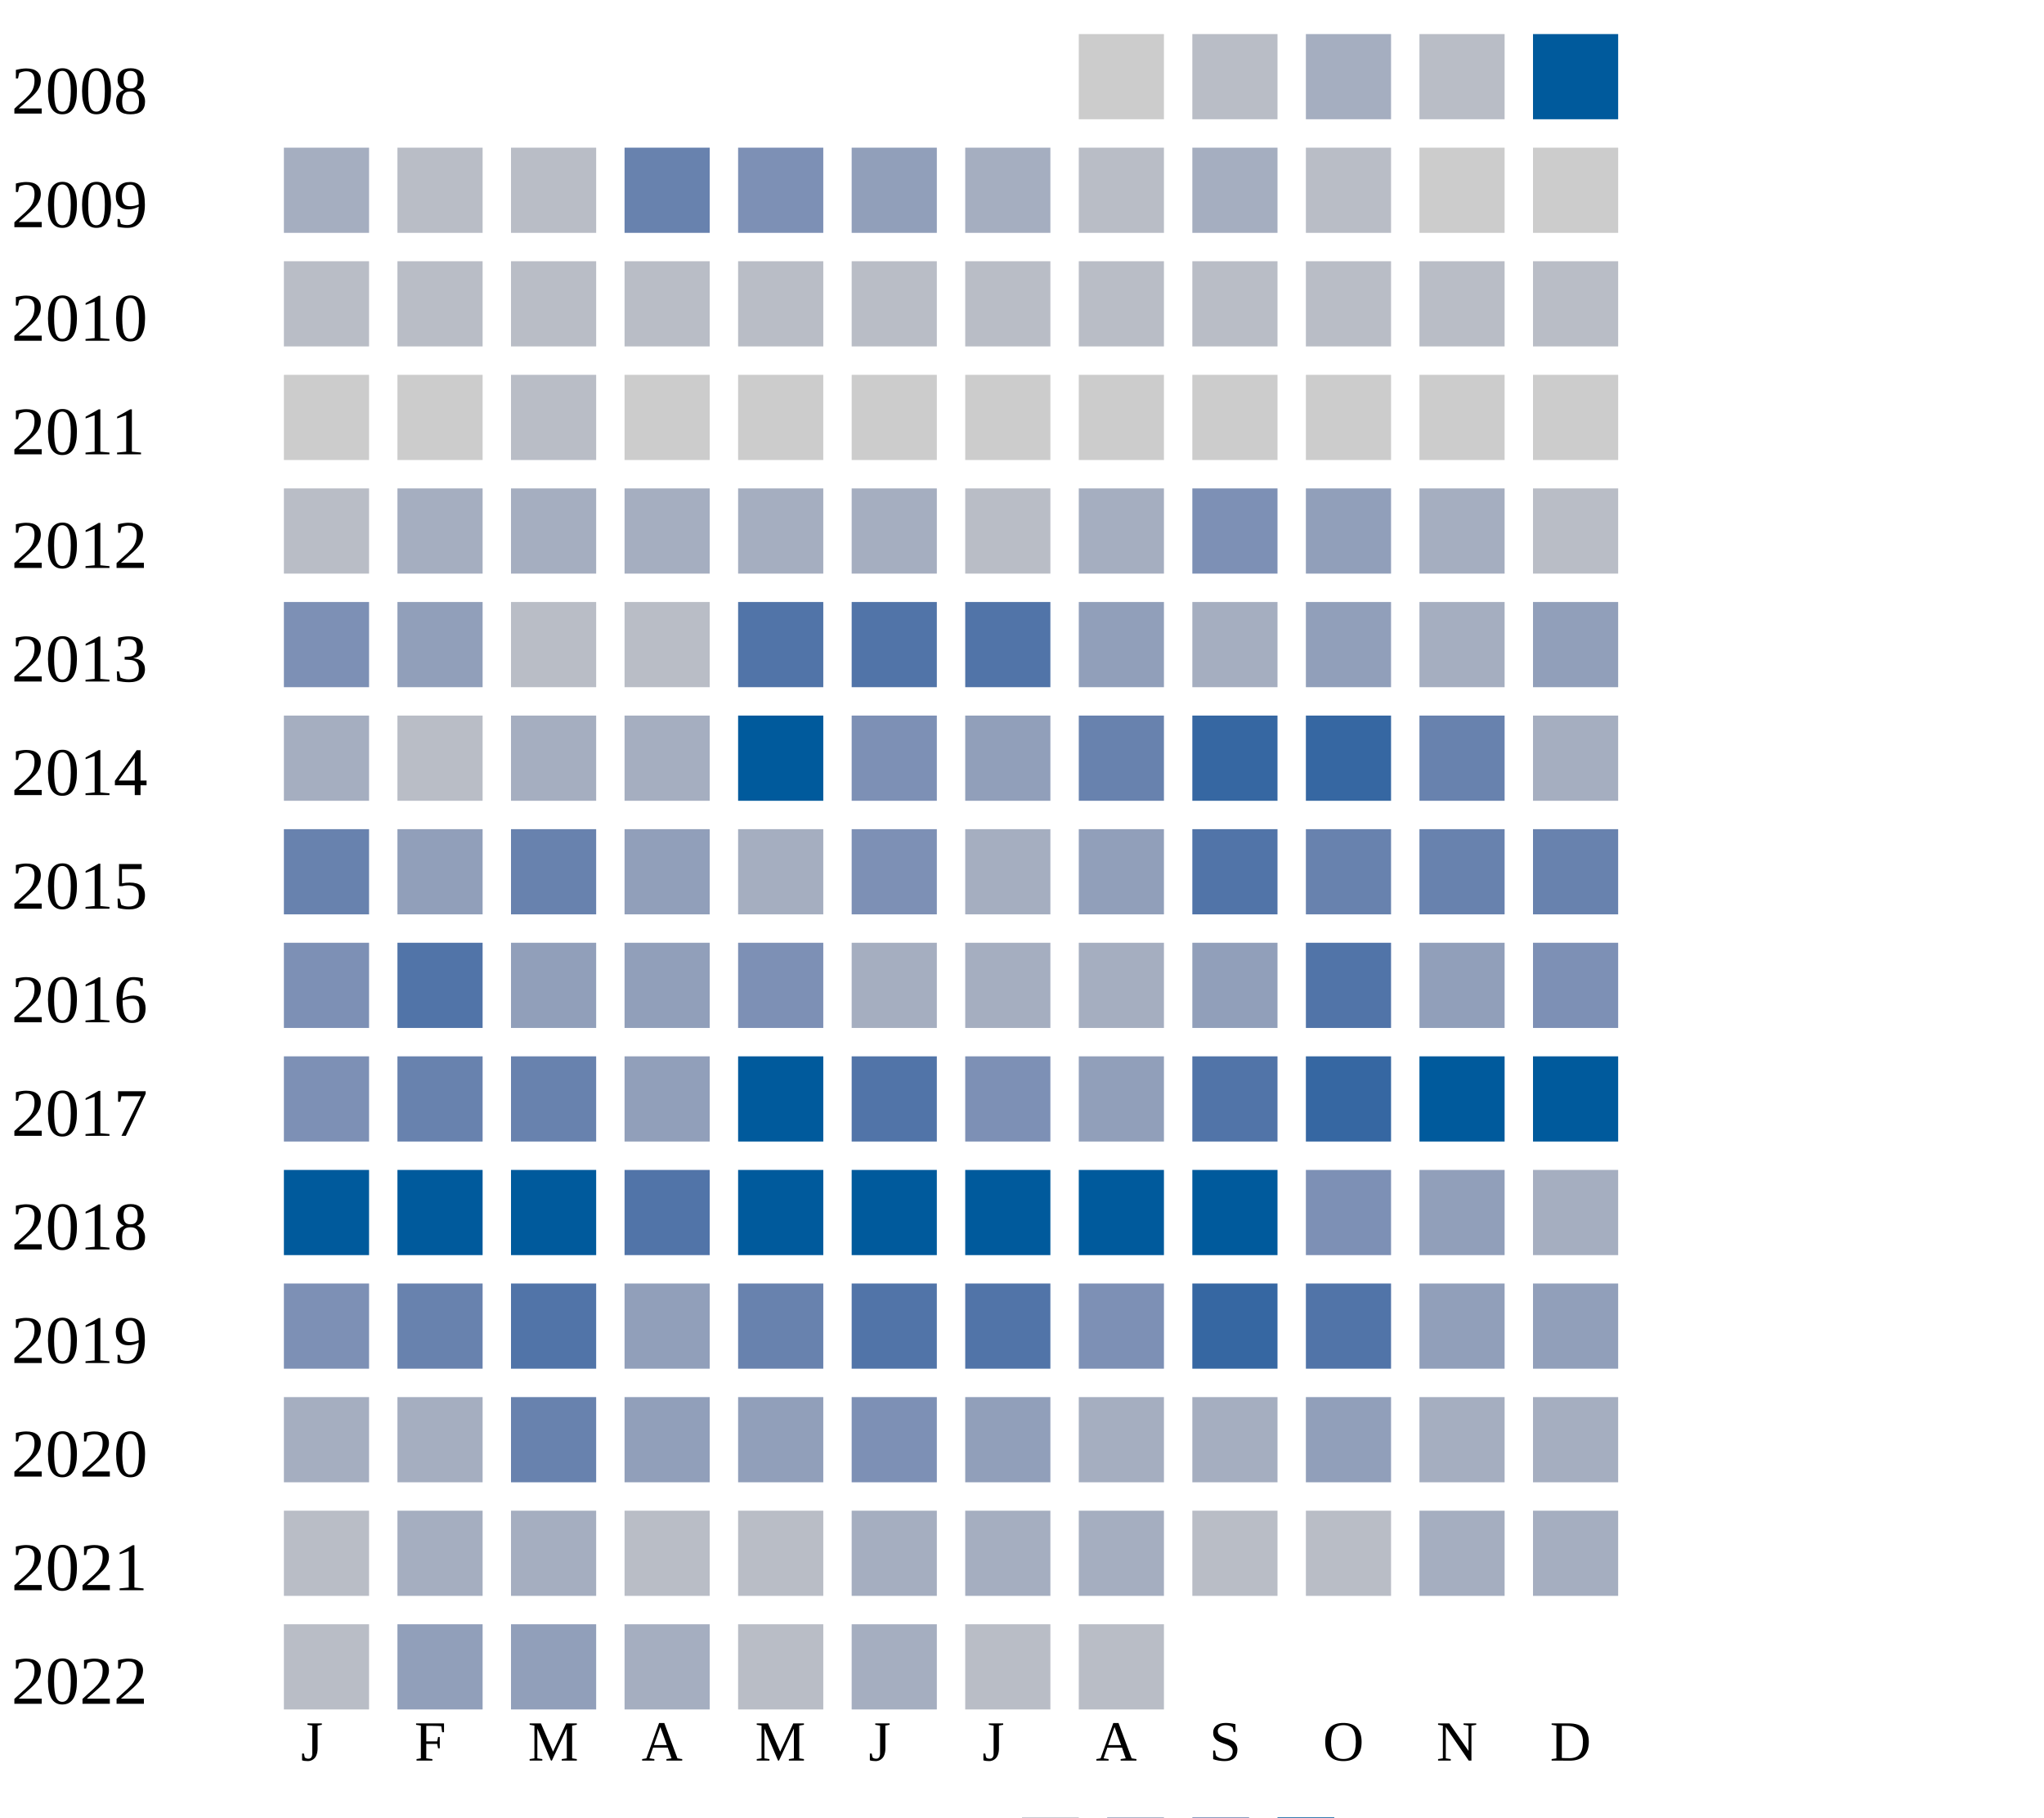
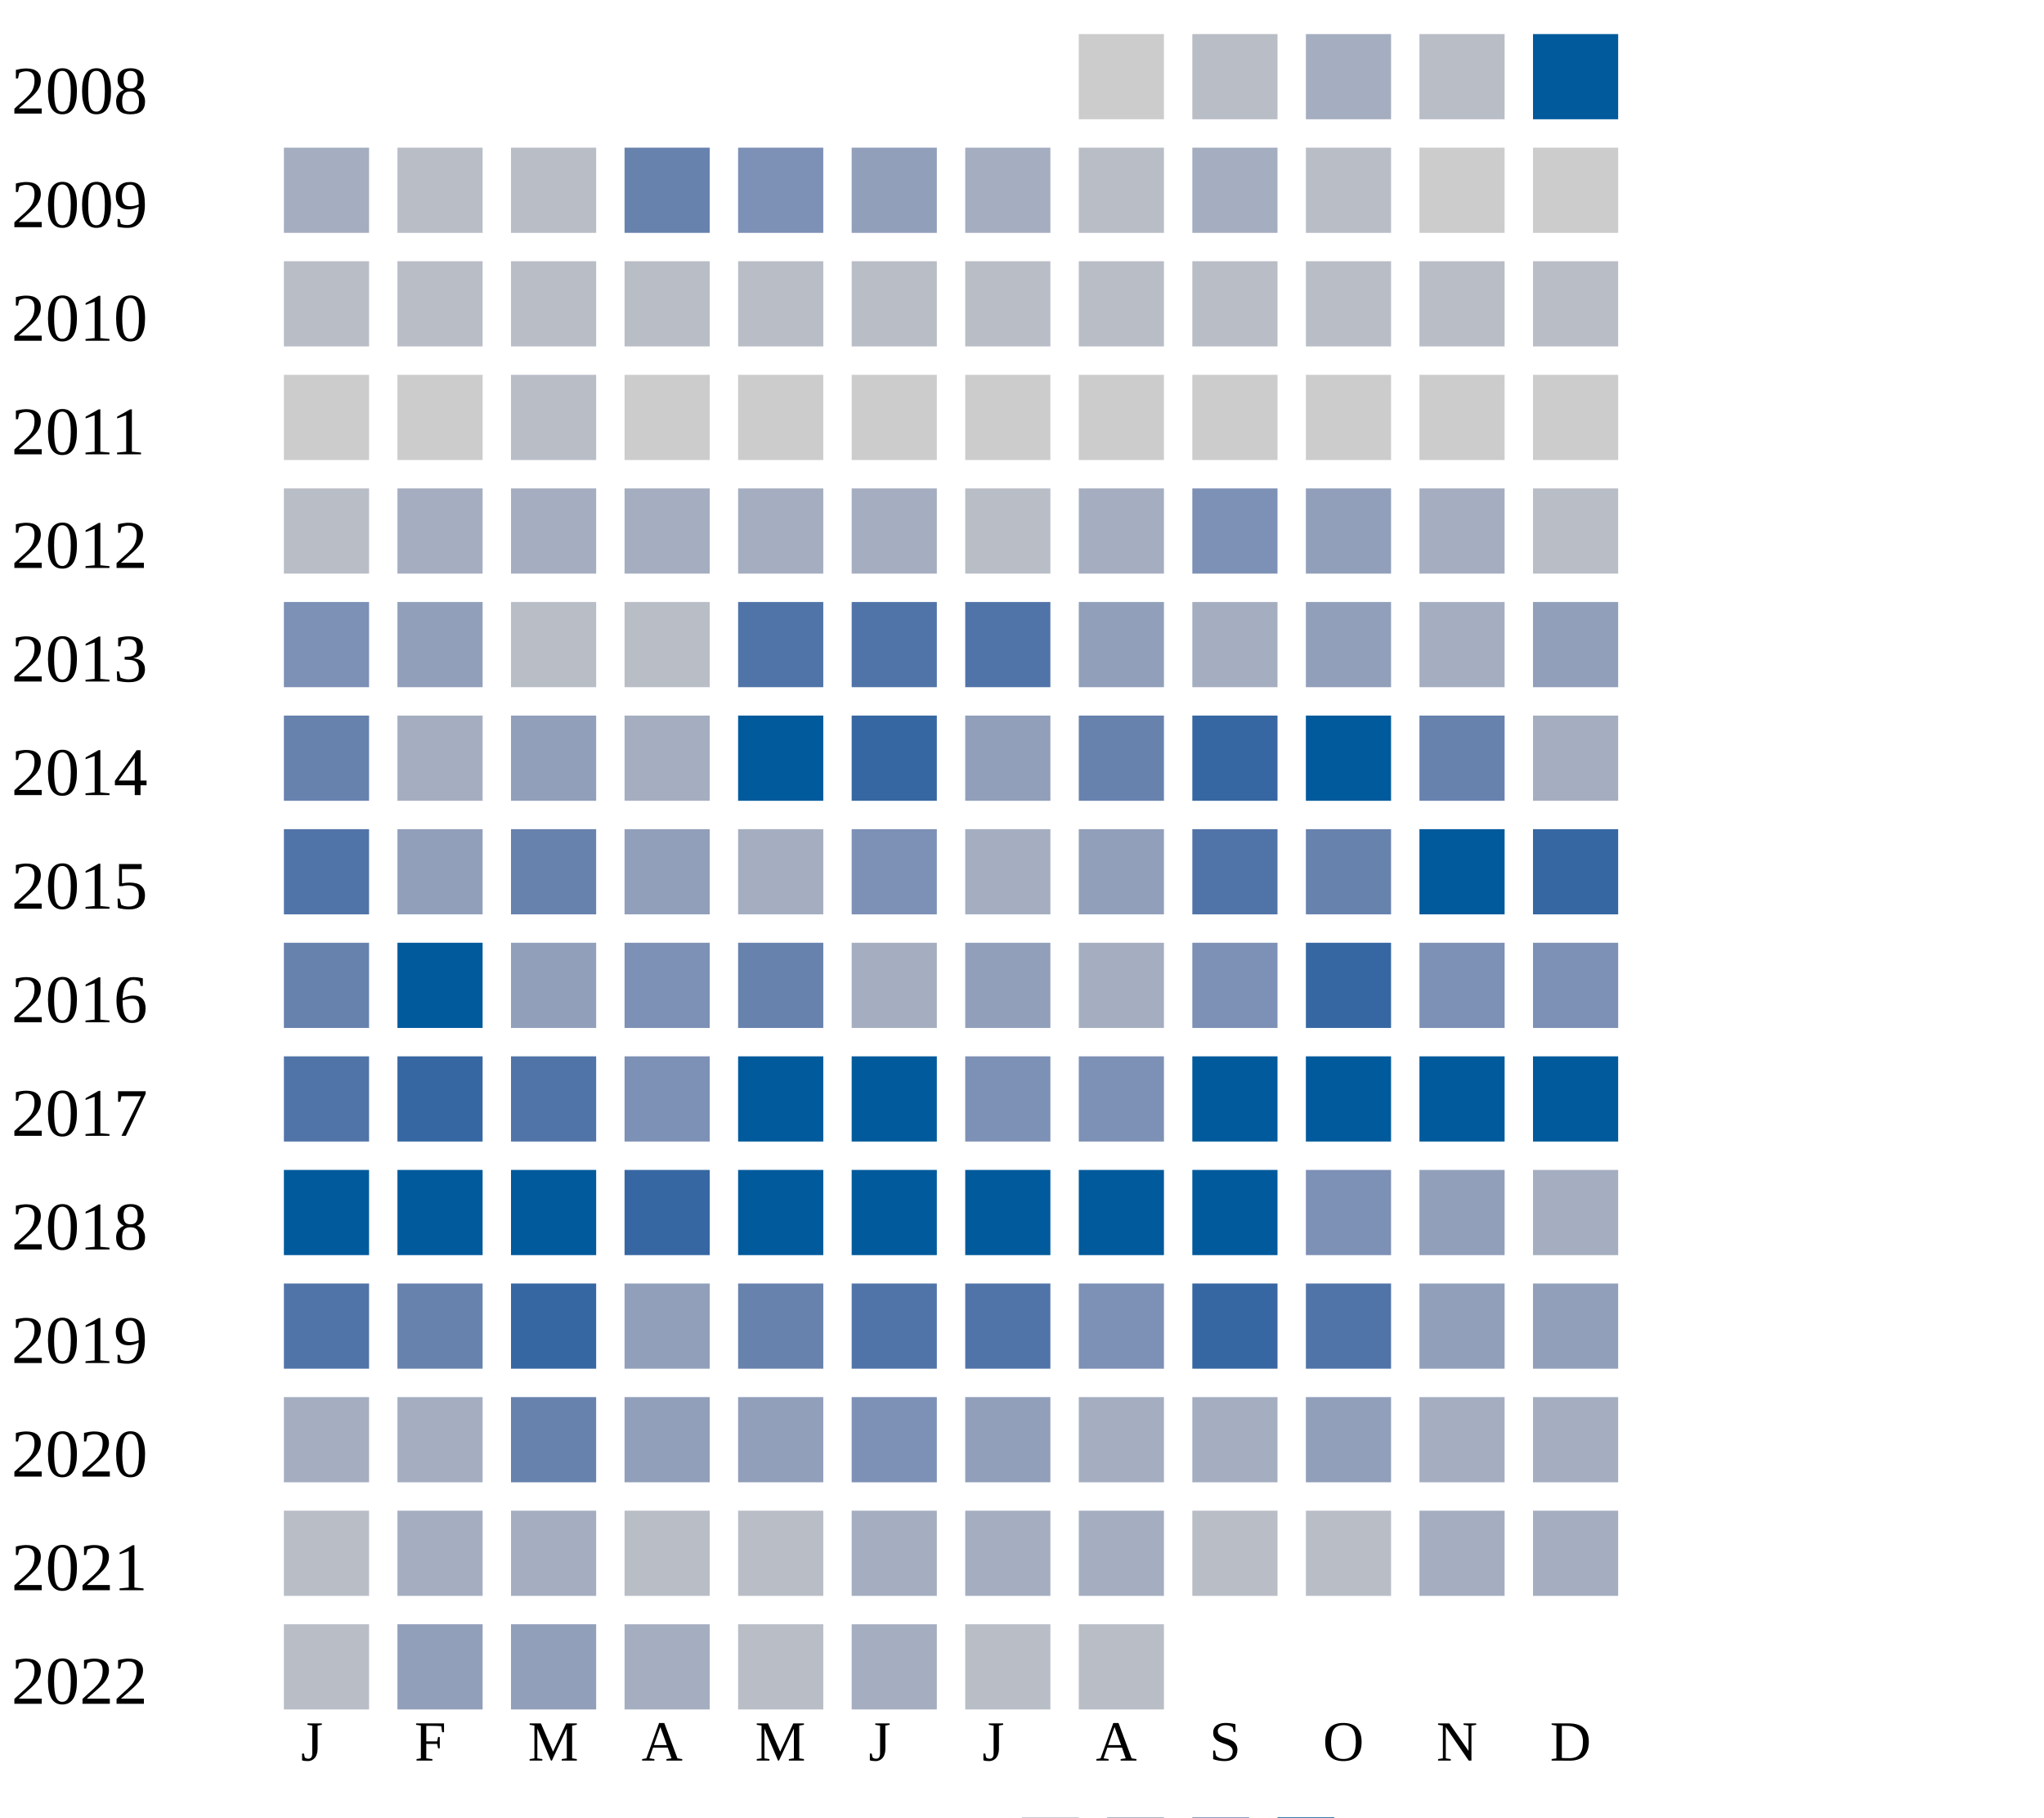
<svg xmlns="http://www.w3.org/2000/svg" width="360" height="320">
  <g transform="translate(0 0)">
    <text x="2" y="20">2008</text>
    <rect x="190" y="6" width="15" height="15" fill="#cccccc" />
    <rect x="210" y="6" width="15" height="15" fill="#b9bdc6" />
    <rect x="230" y="6" width="15" height="15" fill="#a5aec0" />
    <rect x="250" y="6" width="15" height="15" fill="#b9bdc6" />
    <rect x="270" y="6" width="15" height="15" fill="#005a9c" />
  </g>
  <g transform="translate(0 20)">
    <text x="2" y="20">2009</text>
    <rect x="50" y="6" width="15" height="15" fill="#a5aec0" />
    <rect x="70" y="6" width="15" height="15" fill="#b9bdc6" />
    <rect x="90" y="6" width="15" height="15" fill="#b9bdc6" />
    <rect x="110" y="6" width="15" height="15" fill="#6882ae" />
    <rect x="130" y="6" width="15" height="15" fill="#7d90b5" />
    <rect x="150" y="6" width="15" height="15" fill="#919fba" />
    <rect x="170" y="6" width="15" height="15" fill="#a5aec0" />
    <rect x="190" y="6" width="15" height="15" fill="#b9bdc6" />
    <rect x="210" y="6" width="15" height="15" fill="#a5aec0" />
    <rect x="230" y="6" width="15" height="15" fill="#b9bdc6" />
    <rect x="250" y="6" width="15" height="15" fill="#cccccc" />
    <rect x="270" y="6" width="15" height="15" fill="#cccccc" />
  </g>
  <g transform="translate(0 40)">
    <text x="2" y="20">2010</text>
    <rect x="50" y="6" width="15" height="15" fill="#b9bdc6" />
    <rect x="70" y="6" width="15" height="15" fill="#b9bdc6" />
    <rect x="90" y="6" width="15" height="15" fill="#b9bdc6" />
    <rect x="110" y="6" width="15" height="15" fill="#b9bdc6" />
    <rect x="130" y="6" width="15" height="15" fill="#b9bdc6" />
    <rect x="150" y="6" width="15" height="15" fill="#b9bdc6" />
    <rect x="170" y="6" width="15" height="15" fill="#b9bdc6" />
    <rect x="190" y="6" width="15" height="15" fill="#b9bdc6" />
    <rect x="210" y="6" width="15" height="15" fill="#b9bdc6" />
    <rect x="230" y="6" width="15" height="15" fill="#b9bdc6" />
    <rect x="250" y="6" width="15" height="15" fill="#b9bdc6" />
    <rect x="270" y="6" width="15" height="15" fill="#b9bdc6" />
  </g>
  <g transform="translate(0 60)">
    <text x="2" y="20">2011</text>
    <rect x="50" y="6" width="15" height="15" fill="#cccccc" />
    <rect x="70" y="6" width="15" height="15" fill="#cccccc" />
    <rect x="90" y="6" width="15" height="15" fill="#b9bdc6" />
    <rect x="110" y="6" width="15" height="15" fill="#cccccc" />
    <rect x="130" y="6" width="15" height="15" fill="#cccccc" />
    <rect x="150" y="6" width="15" height="15" fill="#cccccc" />
    <rect x="170" y="6" width="15" height="15" fill="#cccccc" />
    <rect x="190" y="6" width="15" height="15" fill="#cccccc" />
    <rect x="210" y="6" width="15" height="15" fill="#cccccc" />
    <rect x="230" y="6" width="15" height="15" fill="#cccccc" />
    <rect x="250" y="6" width="15" height="15" fill="#cccccc" />
    <rect x="270" y="6" width="15" height="15" fill="#cccccc" />
  </g>
  <g transform="translate(0 80)">
    <text x="2" y="20">2012</text>
    <rect x="50" y="6" width="15" height="15" fill="#b9bdc6" />
    <rect x="70" y="6" width="15" height="15" fill="#a5aec0" />
    <rect x="90" y="6" width="15" height="15" fill="#a5aec0" />
    <rect x="110" y="6" width="15" height="15" fill="#a5aec0" />
    <rect x="130" y="6" width="15" height="15" fill="#a5aec0" />
    <rect x="150" y="6" width="15" height="15" fill="#a5aec0" />
    <rect x="170" y="6" width="15" height="15" fill="#b9bdc6" />
    <rect x="190" y="6" width="15" height="15" fill="#a5aec0" />
    <rect x="210" y="6" width="15" height="15" fill="#7d90b5" />
    <rect x="230" y="6" width="15" height="15" fill="#919fba" />
    <rect x="250" y="6" width="15" height="15" fill="#a5aec0" />
    <rect x="270" y="6" width="15" height="15" fill="#b9bdc6" />
  </g>
  <g transform="translate(0 100)">
    <text x="2" y="20">2013</text>
    <rect x="50" y="6" width="15" height="15" fill="#7d90b5" />
    <rect x="70" y="6" width="15" height="15" fill="#919fba" />
    <rect x="90" y="6" width="15" height="15" fill="#b9bdc6" />
    <rect x="110" y="6" width="15" height="15" fill="#b9bdc6" />
    <rect x="130" y="6" width="15" height="15" fill="#5174a8" />
    <rect x="150" y="6" width="15" height="15" fill="#5174a8" />
    <rect x="170" y="6" width="15" height="15" fill="#5174a8" />
    <rect x="190" y="6" width="15" height="15" fill="#919fba" />
    <rect x="210" y="6" width="15" height="15" fill="#a5aec0" />
    <rect x="230" y="6" width="15" height="15" fill="#919fba" />
    <rect x="250" y="6" width="15" height="15" fill="#a5aec0" />
    <rect x="270" y="6" width="15" height="15" fill="#919fba" />
  </g>
  <g transform="translate(0 120)">
    <text x="2" y="20">2014</text>
-     <rect x="50" y="6" width="15" height="15" fill="#a5aec0" />
-     <rect x="70" y="6" width="15" height="15" fill="#b9bdc6" />
-     <rect x="90" y="6" width="15" height="15" fill="#a5aec0" />
+     <rect x="50" y="6" width="15" height="15" fill="#6882ae" />
+     <rect x="70" y="6" width="15" height="15" fill="#a5aec0" />
+     <rect x="90" y="6" width="15" height="15" fill="#919fba" />
    <rect x="110" y="6" width="15" height="15" fill="#a5aec0" />
    <rect x="130" y="6" width="15" height="15" fill="#005a9c" />
-     <rect x="150" y="6" width="15" height="15" fill="#7d90b5" />
+     <rect x="150" y="6" width="15" height="15" fill="#3667a2" />
    <rect x="170" y="6" width="15" height="15" fill="#919fba" />
    <rect x="190" y="6" width="15" height="15" fill="#6882ae" />
    <rect x="210" y="6" width="15" height="15" fill="#3667a2" />
-     <rect x="230" y="6" width="15" height="15" fill="#3667a2" />
+     <rect x="230" y="6" width="15" height="15" fill="#005a9c" />
    <rect x="250" y="6" width="15" height="15" fill="#6882ae" />
    <rect x="270" y="6" width="15" height="15" fill="#a5aec0" />
  </g>
  <g transform="translate(0 140)">
    <text x="2" y="20">2015</text>
-     <rect x="50" y="6" width="15" height="15" fill="#6882ae" />
+     <rect x="50" y="6" width="15" height="15" fill="#5174a8" />
    <rect x="70" y="6" width="15" height="15" fill="#919fba" />
    <rect x="90" y="6" width="15" height="15" fill="#6882ae" />
    <rect x="110" y="6" width="15" height="15" fill="#919fba" />
    <rect x="130" y="6" width="15" height="15" fill="#a5aec0" />
    <rect x="150" y="6" width="15" height="15" fill="#7d90b5" />
    <rect x="170" y="6" width="15" height="15" fill="#a5aec0" />
    <rect x="190" y="6" width="15" height="15" fill="#919fba" />
    <rect x="210" y="6" width="15" height="15" fill="#5174a8" />
    <rect x="230" y="6" width="15" height="15" fill="#6882ae" />
-     <rect x="250" y="6" width="15" height="15" fill="#6882ae" />
-     <rect x="270" y="6" width="15" height="15" fill="#6882ae" />
+     <rect x="250" y="6" width="15" height="15" fill="#005a9c" />
+     <rect x="270" y="6" width="15" height="15" fill="#3667a2" />
  </g>
  <g transform="translate(0 160)">
    <text x="2" y="20">2016</text>
-     <rect x="50" y="6" width="15" height="15" fill="#7d90b5" />
-     <rect x="70" y="6" width="15" height="15" fill="#5174a8" />
+     <rect x="50" y="6" width="15" height="15" fill="#6882ae" />
+     <rect x="70" y="6" width="15" height="15" fill="#005a9c" />
    <rect x="90" y="6" width="15" height="15" fill="#919fba" />
-     <rect x="110" y="6" width="15" height="15" fill="#919fba" />
-     <rect x="130" y="6" width="15" height="15" fill="#7d90b5" />
-     <rect x="150" y="6" width="15" height="15" fill="#a5aec0" />
-     <rect x="170" y="6" width="15" height="15" fill="#a5aec0" />
-     <rect x="190" y="6" width="15" height="15" fill="#a5aec0" />
-     <rect x="210" y="6" width="15" height="15" fill="#919fba" />
-     <rect x="230" y="6" width="15" height="15" fill="#5174a8" />
-     <rect x="250" y="6" width="15" height="15" fill="#919fba" />
+     <rect x="110" y="6" width="15" height="15" fill="#7d90b5" />
+     <rect x="130" y="6" width="15" height="15" fill="#6882ae" />
+     <rect x="150" y="6" width="15" height="15" fill="#a5aec0" />
+     <rect x="170" y="6" width="15" height="15" fill="#919fba" />
+     <rect x="190" y="6" width="15" height="15" fill="#a5aec0" />
+     <rect x="210" y="6" width="15" height="15" fill="#7d90b5" />
+     <rect x="230" y="6" width="15" height="15" fill="#3667a2" />
+     <rect x="250" y="6" width="15" height="15" fill="#7d90b5" />
    <rect x="270" y="6" width="15" height="15" fill="#7d90b5" />
  </g>
  <g transform="translate(0 180)">
    <text x="2" y="20">2017</text>
-     <rect x="50" y="6" width="15" height="15" fill="#7d90b5" />
-     <rect x="70" y="6" width="15" height="15" fill="#6882ae" />
-     <rect x="90" y="6" width="15" height="15" fill="#6882ae" />
-     <rect x="110" y="6" width="15" height="15" fill="#919fba" />
+     <rect x="50" y="6" width="15" height="15" fill="#5174a8" />
+     <rect x="70" y="6" width="15" height="15" fill="#3667a2" />
+     <rect x="90" y="6" width="15" height="15" fill="#5174a8" />
+     <rect x="110" y="6" width="15" height="15" fill="#7d90b5" />
    <rect x="130" y="6" width="15" height="15" fill="#005a9c" />
-     <rect x="150" y="6" width="15" height="15" fill="#5174a8" />
+     <rect x="150" y="6" width="15" height="15" fill="#005a9c" />
    <rect x="170" y="6" width="15" height="15" fill="#7d90b5" />
-     <rect x="190" y="6" width="15" height="15" fill="#919fba" />
-     <rect x="210" y="6" width="15" height="15" fill="#5174a8" />
-     <rect x="230" y="6" width="15" height="15" fill="#3667a2" />
+     <rect x="190" y="6" width="15" height="15" fill="#7d90b5" />
+     <rect x="210" y="6" width="15" height="15" fill="#005a9c" />
+     <rect x="230" y="6" width="15" height="15" fill="#005a9c" />
    <rect x="250" y="6" width="15" height="15" fill="#005a9c" />
    <rect x="270" y="6" width="15" height="15" fill="#005a9c" />
  </g>
  <g transform="translate(0 200)">
    <text x="2" y="20">2018</text>
    <rect x="50" y="6" width="15" height="15" fill="#005a9c" />
    <rect x="70" y="6" width="15" height="15" fill="#005a9c" />
    <rect x="90" y="6" width="15" height="15" fill="#005a9c" />
-     <rect x="110" y="6" width="15" height="15" fill="#5174a8" />
+     <rect x="110" y="6" width="15" height="15" fill="#3667a2" />
    <rect x="130" y="6" width="15" height="15" fill="#005a9c" />
    <rect x="150" y="6" width="15" height="15" fill="#005a9c" />
    <rect x="170" y="6" width="15" height="15" fill="#005a9c" />
    <rect x="190" y="6" width="15" height="15" fill="#005a9c" />
    <rect x="210" y="6" width="15" height="15" fill="#005a9c" />
    <rect x="230" y="6" width="15" height="15" fill="#7d90b5" />
    <rect x="250" y="6" width="15" height="15" fill="#919fba" />
    <rect x="270" y="6" width="15" height="15" fill="#a5aec0" />
  </g>
  <g transform="translate(0 220)">
    <text x="2" y="20">2019</text>
-     <rect x="50" y="6" width="15" height="15" fill="#7d90b5" />
+     <rect x="50" y="6" width="15" height="15" fill="#5174a8" />
    <rect x="70" y="6" width="15" height="15" fill="#6882ae" />
-     <rect x="90" y="6" width="15" height="15" fill="#5174a8" />
+     <rect x="90" y="6" width="15" height="15" fill="#3667a2" />
    <rect x="110" y="6" width="15" height="15" fill="#919fba" />
    <rect x="130" y="6" width="15" height="15" fill="#6882ae" />
    <rect x="150" y="6" width="15" height="15" fill="#5174a8" />
    <rect x="170" y="6" width="15" height="15" fill="#5174a8" />
    <rect x="190" y="6" width="15" height="15" fill="#7d90b5" />
    <rect x="210" y="6" width="15" height="15" fill="#3667a2" />
    <rect x="230" y="6" width="15" height="15" fill="#5174a8" />
    <rect x="250" y="6" width="15" height="15" fill="#919fba" />
    <rect x="270" y="6" width="15" height="15" fill="#919fba" />
  </g>
  <g transform="translate(0 240)">
    <text x="2" y="20">2020</text>
    <rect x="50" y="6" width="15" height="15" fill="#a5aec0" />
    <rect x="70" y="6" width="15" height="15" fill="#a5aec0" />
    <rect x="90" y="6" width="15" height="15" fill="#6882ae" />
    <rect x="110" y="6" width="15" height="15" fill="#919fba" />
    <rect x="130" y="6" width="15" height="15" fill="#919fba" />
    <rect x="150" y="6" width="15" height="15" fill="#7d90b5" />
    <rect x="170" y="6" width="15" height="15" fill="#919fba" />
    <rect x="190" y="6" width="15" height="15" fill="#a5aec0" />
    <rect x="210" y="6" width="15" height="15" fill="#a5aec0" />
    <rect x="230" y="6" width="15" height="15" fill="#919fba" />
    <rect x="250" y="6" width="15" height="15" fill="#a5aec0" />
    <rect x="270" y="6" width="15" height="15" fill="#a5aec0" />
  </g>
  <g transform="translate(0 260)">
    <text x="2" y="20">2021</text>
    <rect x="50" y="6" width="15" height="15" fill="#b9bdc6" />
    <rect x="70" y="6" width="15" height="15" fill="#a5aec0" />
    <rect x="90" y="6" width="15" height="15" fill="#a5aec0" />
    <rect x="110" y="6" width="15" height="15" fill="#b9bdc6" />
    <rect x="130" y="6" width="15" height="15" fill="#b9bdc6" />
    <rect x="150" y="6" width="15" height="15" fill="#a5aec0" />
    <rect x="170" y="6" width="15" height="15" fill="#a5aec0" />
    <rect x="190" y="6" width="15" height="15" fill="#a5aec0" />
    <rect x="210" y="6" width="15" height="15" fill="#b9bdc6" />
    <rect x="230" y="6" width="15" height="15" fill="#b9bdc6" />
    <rect x="250" y="6" width="15" height="15" fill="#a5aec0" />
    <rect x="270" y="6" width="15" height="15" fill="#a5aec0" />
  </g>
  <g transform="translate(0 280)">
    <text x="2" y="20">2022</text>
    <rect x="50" y="6" width="15" height="15" fill="#b9bdc6" />
    <rect x="70" y="6" width="15" height="15" fill="#919fba" />
    <rect x="90" y="6" width="15" height="15" fill="#919fba" />
    <rect x="110" y="6" width="15" height="15" fill="#a5aec0" />
    <rect x="130" y="6" width="15" height="15" fill="#b9bdc6" />
    <rect x="150" y="6" width="15" height="15" fill="#a5aec0" />
    <rect x="170" y="6" width="15" height="15" fill="#b9bdc6" />
    <rect x="190" y="6" width="15" height="15" fill="#b9bdc6" />
  </g>
  <text style="font-size: 10px; text-align: center" x="53" y="310">J</text>
  <text style="font-size: 10px; text-align: center" x="73" y="310">F</text>
  <text style="font-size: 10px; text-align: center" x="93" y="310">M</text>
  <text style="font-size: 10px; text-align: center" x="113" y="310">A</text>
  <text style="font-size: 10px; text-align: center" x="133" y="310">M</text>
  <text style="font-size: 10px; text-align: center" x="153" y="310">J</text>
  <text style="font-size: 10px; text-align: center" x="173" y="310">J</text>
  <text style="font-size: 10px; text-align: center" x="193" y="310">A</text>
  <text style="font-size: 10px; text-align: center" x="213" y="310">S</text>
  <text style="font-size: 10px; text-align: center" x="233" y="310">O</text>
  <text style="font-size: 10px; text-align: center" x="253" y="310">N</text>
  <text style="font-size: 10px; text-align: center" x="273" y="310">D</text>
  <text style="font-size: 10px;" x="155" y="329">Less</text>
  <rect fill="#b9bdc6" width="10" height="10" x="180" y="320" />
  <rect fill="#919fba" width="10" height="10" x="195" y="320" />
  <rect fill="#6882ae" width="10" height="10" x="210" y="320" />
  <rect fill="#005a9c" width="10" height="10" x="225" y="320" />
  <text x="240" y="329" style="font-size: 10px;">More</text>
</svg>
